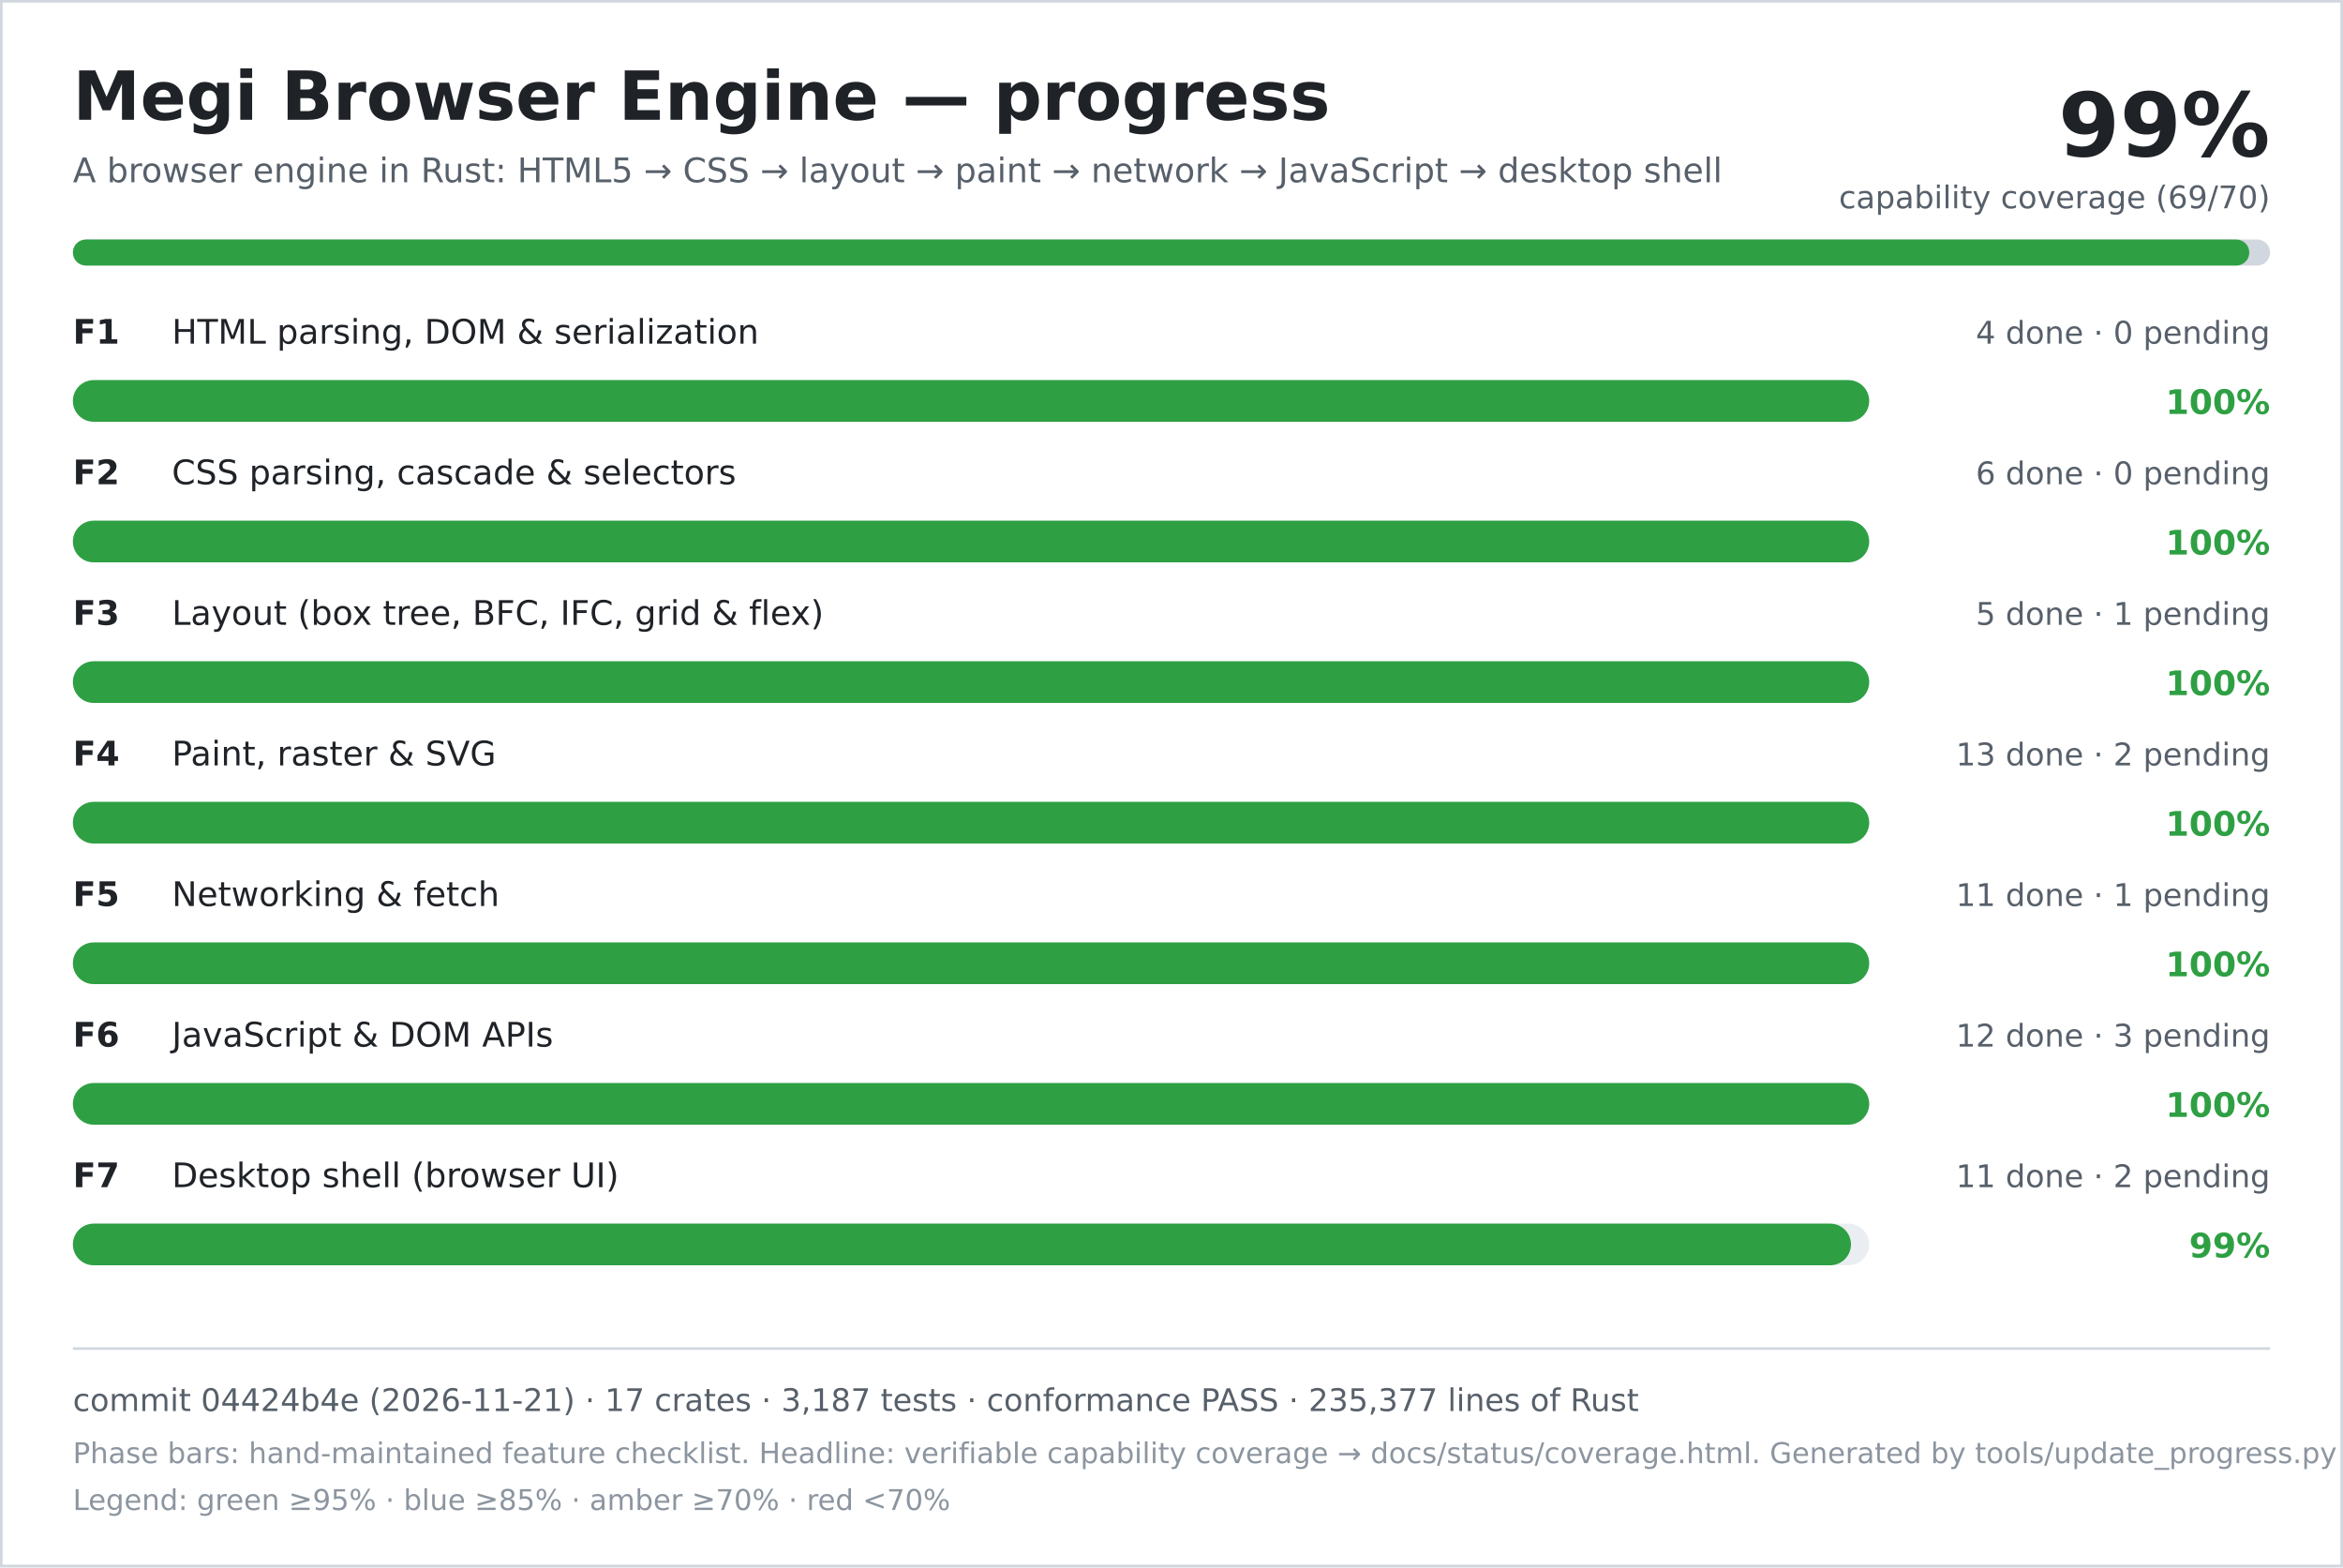
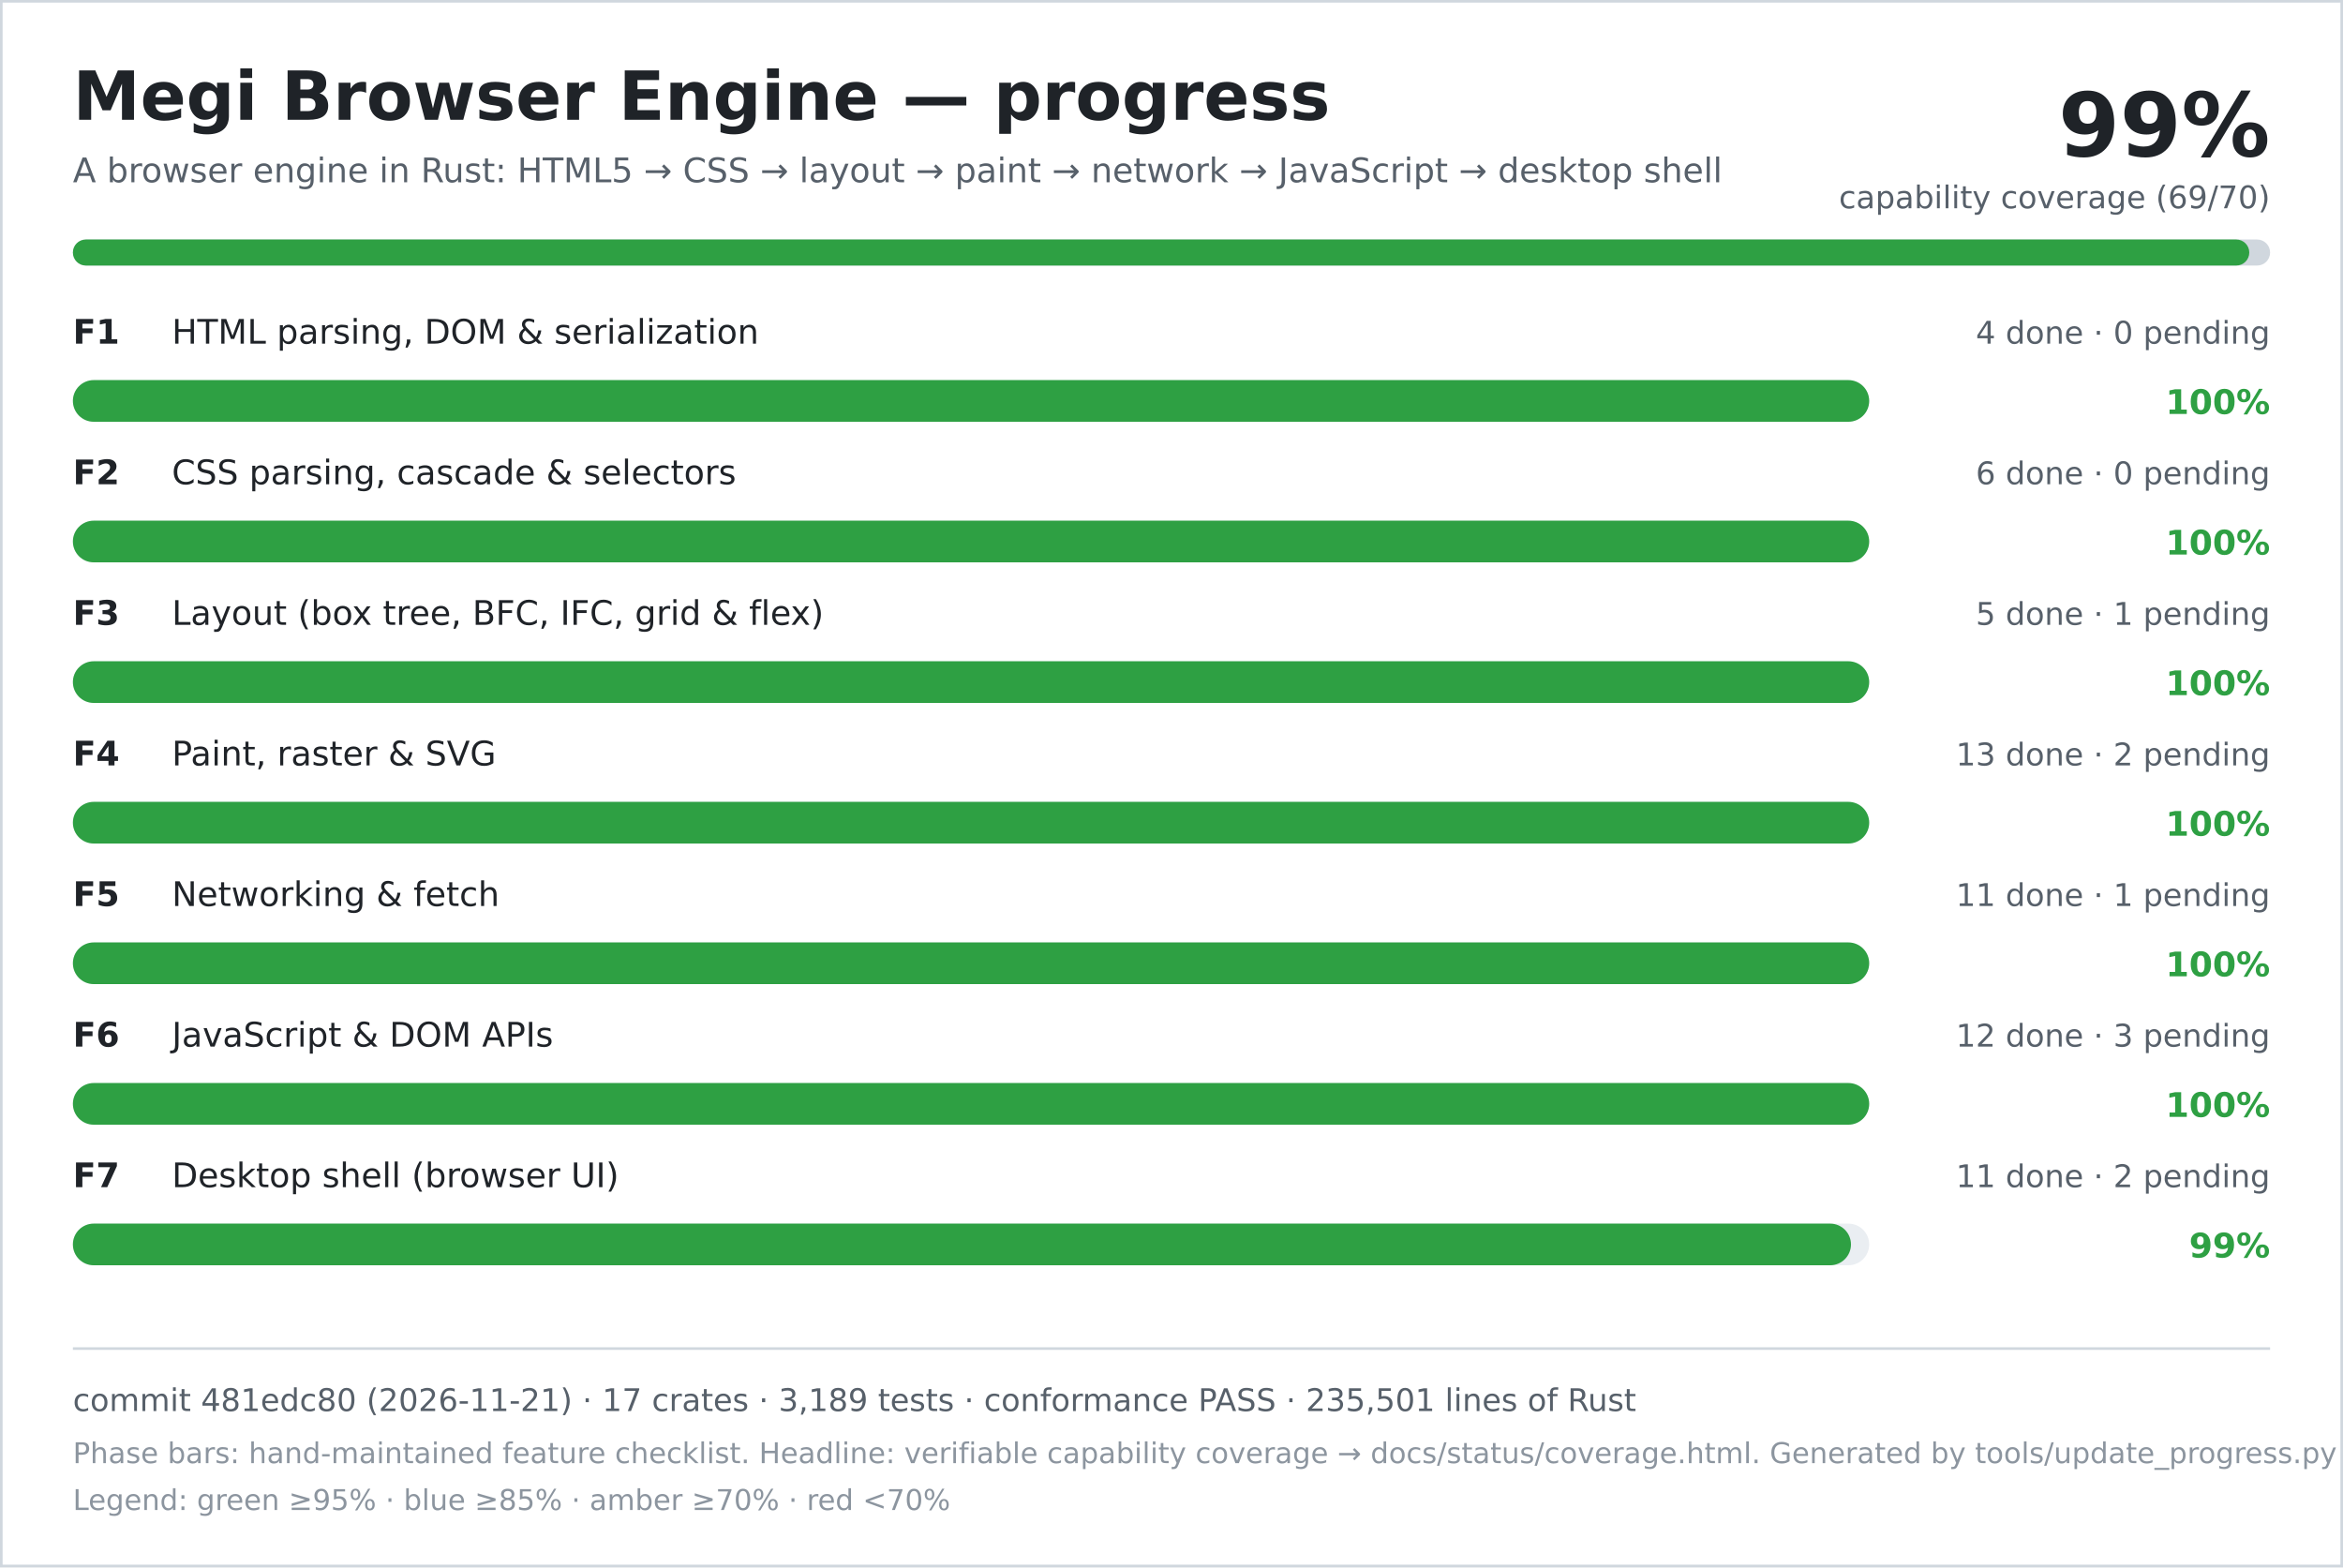
<svg xmlns="http://www.w3.org/2000/svg" width="900" height="602" viewBox="0 0 900 602" role="img" aria-labelledby="title desc">
  <rect width="900" height="602" fill="#ffffff" />
  <rect x="0.5" y="0.5" width="899" height="601" fill="none" stroke="#d0d7de" />
  <text x="28" y="46" font-family="DejaVu Sans, Verdana, sans-serif" font-size="26" font-weight="700" fill="#1f2328">Megi Browser Engine — progress</text>
  <text x="28" y="70" font-family="DejaVu Sans, Verdana, sans-serif" font-size="13" fill="#57606a">A browser engine in Rust: HTML5 → CSS → layout → paint → network → JavaScript → desktop shell</text>
  <text x="872" y="60" text-anchor="end" font-family="DejaVu Sans, Verdana, sans-serif" font-size="34" font-weight="700" fill="#1f2328">99%</text>
  <text x="872" y="80" text-anchor="end" font-family="DejaVu Sans, Verdana, sans-serif" font-size="12" fill="#57606a">capability coverage (69/70)</text>
  <rect x="28" y="92" width="844" height="10" rx="5" fill="#d0d7de" />
  <rect x="28" y="92" width="836" height="10" rx="5" fill="#2ea043" />
  <text x="28" y="132" font-family="DejaVu Sans, Verdana, sans-serif" font-size="13" font-weight="700" fill="#1f2328">F1</text>
  <text x="66" y="132" font-family="DejaVu Sans, Verdana, sans-serif" font-size="13" fill="#1f2328">HTML parsing, DOM &amp; serialization</text>
  <text x="872" y="132" text-anchor="end" font-family="DejaVu Sans, Verdana, sans-serif" font-size="12" fill="#57606a">4 done · 0 pending</text>
  <rect x="28" y="146" width="690" height="16" rx="8" fill="#eaeef2" />
  <rect x="28" y="146" width="690" height="16" rx="8" fill="#2ea043" />
  <text x="872" y="159" text-anchor="end" font-family="DejaVu Sans, Verdana, sans-serif" font-size="13" font-weight="700" fill="#2ea043">100%</text>
  <text x="28" y="186" font-family="DejaVu Sans, Verdana, sans-serif" font-size="13" font-weight="700" fill="#1f2328">F2</text>
  <text x="66" y="186" font-family="DejaVu Sans, Verdana, sans-serif" font-size="13" fill="#1f2328">CSS parsing, cascade &amp; selectors</text>
  <text x="872" y="186" text-anchor="end" font-family="DejaVu Sans, Verdana, sans-serif" font-size="12" fill="#57606a">6 done · 0 pending</text>
  <rect x="28" y="200" width="690" height="16" rx="8" fill="#eaeef2" />
  <rect x="28" y="200" width="690" height="16" rx="8" fill="#2ea043" />
  <text x="872" y="213" text-anchor="end" font-family="DejaVu Sans, Verdana, sans-serif" font-size="13" font-weight="700" fill="#2ea043">100%</text>
  <text x="28" y="240" font-family="DejaVu Sans, Verdana, sans-serif" font-size="13" font-weight="700" fill="#1f2328">F3</text>
  <text x="66" y="240" font-family="DejaVu Sans, Verdana, sans-serif" font-size="13" fill="#1f2328">Layout (box tree, BFC, IFC, grid &amp; flex)</text>
  <text x="872" y="240" text-anchor="end" font-family="DejaVu Sans, Verdana, sans-serif" font-size="12" fill="#57606a">5 done · 1 pending</text>
  <rect x="28" y="254" width="690" height="16" rx="8" fill="#eaeef2" />
  <rect x="28" y="254" width="690" height="16" rx="8" fill="#2ea043" />
  <text x="872" y="267" text-anchor="end" font-family="DejaVu Sans, Verdana, sans-serif" font-size="13" font-weight="700" fill="#2ea043">100%</text>
  <text x="28" y="294" font-family="DejaVu Sans, Verdana, sans-serif" font-size="13" font-weight="700" fill="#1f2328">F4</text>
  <text x="66" y="294" font-family="DejaVu Sans, Verdana, sans-serif" font-size="13" fill="#1f2328">Paint, raster &amp; SVG</text>
  <text x="872" y="294" text-anchor="end" font-family="DejaVu Sans, Verdana, sans-serif" font-size="12" fill="#57606a">13 done · 2 pending</text>
  <rect x="28" y="308" width="690" height="16" rx="8" fill="#eaeef2" />
  <rect x="28" y="308" width="690" height="16" rx="8" fill="#2ea043" />
  <text x="872" y="321" text-anchor="end" font-family="DejaVu Sans, Verdana, sans-serif" font-size="13" font-weight="700" fill="#2ea043">100%</text>
  <text x="28" y="348" font-family="DejaVu Sans, Verdana, sans-serif" font-size="13" font-weight="700" fill="#1f2328">F5</text>
  <text x="66" y="348" font-family="DejaVu Sans, Verdana, sans-serif" font-size="13" fill="#1f2328">Networking &amp; fetch</text>
  <text x="872" y="348" text-anchor="end" font-family="DejaVu Sans, Verdana, sans-serif" font-size="12" fill="#57606a">11 done · 1 pending</text>
  <rect x="28" y="362" width="690" height="16" rx="8" fill="#eaeef2" />
  <rect x="28" y="362" width="690" height="16" rx="8" fill="#2ea043" />
  <text x="872" y="375" text-anchor="end" font-family="DejaVu Sans, Verdana, sans-serif" font-size="13" font-weight="700" fill="#2ea043">100%</text>
  <text x="28" y="402" font-family="DejaVu Sans, Verdana, sans-serif" font-size="13" font-weight="700" fill="#1f2328">F6</text>
  <text x="66" y="402" font-family="DejaVu Sans, Verdana, sans-serif" font-size="13" fill="#1f2328">JavaScript &amp; DOM APIs</text>
  <text x="872" y="402" text-anchor="end" font-family="DejaVu Sans, Verdana, sans-serif" font-size="12" fill="#57606a">12 done · 3 pending</text>
  <rect x="28" y="416" width="690" height="16" rx="8" fill="#eaeef2" />
  <rect x="28" y="416" width="690" height="16" rx="8" fill="#2ea043" />
  <text x="872" y="429" text-anchor="end" font-family="DejaVu Sans, Verdana, sans-serif" font-size="13" font-weight="700" fill="#2ea043">100%</text>
  <text x="28" y="456" font-family="DejaVu Sans, Verdana, sans-serif" font-size="13" font-weight="700" fill="#1f2328">F7</text>
  <text x="66" y="456" font-family="DejaVu Sans, Verdana, sans-serif" font-size="13" fill="#1f2328">Desktop shell (browser UI)</text>
  <text x="872" y="456" text-anchor="end" font-family="DejaVu Sans, Verdana, sans-serif" font-size="12" fill="#57606a">11 done · 2 pending</text>
  <rect x="28" y="470" width="690" height="16" rx="8" fill="#eaeef2" />
  <rect x="28" y="470" width="683" height="16" rx="8" fill="#2ea043" />
  <text x="872" y="483" text-anchor="end" font-family="DejaVu Sans, Verdana, sans-serif" font-size="13" font-weight="700" fill="#2ea043">99%</text>
  <line x1="28" y1="518" x2="872" y2="518" stroke="#d0d7de" />
-   <text x="28" y="542" font-family="DejaVu Sans, Verdana, sans-serif" font-size="12" fill="#57606a">commit 04424b4e (2026-11-21) · 17 crates · 3,187 tests · conformance PASS · 235,377 lines of Rust</text>
+   <text x="28" y="542" font-family="DejaVu Sans, Verdana, sans-serif" font-size="12" fill="#57606a">commit 481edc80 (2026-11-21) · 17 crates · 3,189 tests · conformance PASS · 235,501 lines of Rust</text>
  <text x="28" y="562" font-family="DejaVu Sans, Verdana, sans-serif" font-size="11" fill="#8c959f">Phase bars: hand-maintained feature checklist. Headline: verifiable capability coverage → docs/status/coverage.html. Generated by tools/update_progress.py — do not edit.</text>
  <text x="28" y="580" font-family="DejaVu Sans, Verdana, sans-serif" font-size="11" fill="#8c959f">Legend: green ≥95% · blue ≥85% · amber ≥70% · red &lt;70%</text>
</svg>
